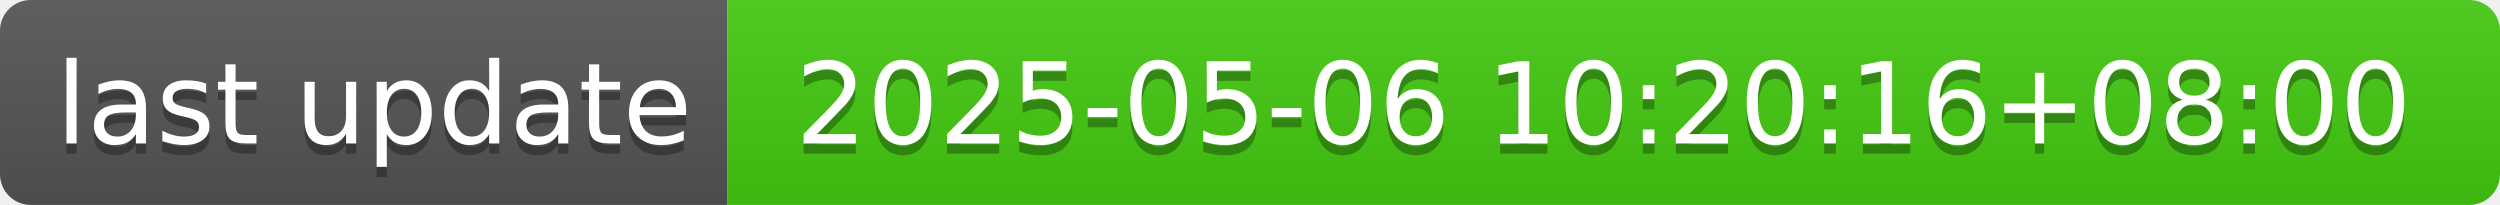
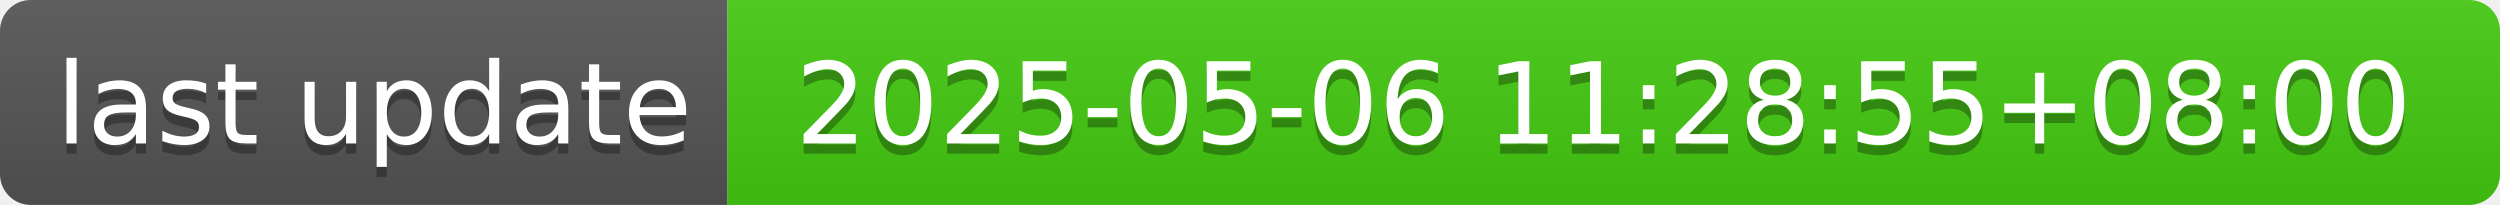
- <svg xmlns="http://www.w3.org/2000/svg" width="244" height="20" role="img" aria-label="last update: 2025-05-06 10:20:16+08:00">
+ <svg xmlns="http://www.w3.org/2000/svg" width="244" height="20" role="img" aria-label="last update: 2025-05-06 11:28:55+08:00">
  <linearGradient id="s" x2="0" y2="100%">
    <stop offset="0" stop-color="#bbb" stop-opacity=".1" />
    <stop offset="1" stop-opacity=".1" />
  </linearGradient>
  <clipPath id="r">
    <rect width="244" height="20" rx="3" fill="#fff" />
  </clipPath>
  <g clip-path="url(#r)">
    <rect width="71" height="20" fill="#555" />
    <rect x="71" width="173" height="20" fill="#4c1" />
    <rect width="244" height="20" fill="url(#s)" />
  </g>
  <g fill="#fff" text-anchor="middle" font-family="Verdana,Geneva,DejaVu Sans,sans-serif" text-rendering="geometricPrecision" font-size="110">
    <text aria-hidden="true" x="365" y="150" fill="#010101" fill-opacity=".3" transform="scale(.1)" textLength="610">last update</text>
    <text x="365" y="140" transform="scale(.1)" fill="#fff" textLength="610">last update</text>
-     <text aria-hidden="true" x="1565" y="150" fill="#010101" fill-opacity=".3" transform="scale(.1)" textLength="1630">2025-05-06 10:20:16+08:00</text>
-     <text x="1565" y="140" transform="scale(.1)" fill="#fff" textLength="1630">2025-05-06 10:20:16+08:00</text>
+     <text aria-hidden="true" x="1565" y="150" fill="#010101" fill-opacity=".3" transform="scale(.1)" textLength="1630">2025-05-06 11:28:55+08:00</text>
+     <text x="1565" y="140" transform="scale(.1)" fill="#fff" textLength="1630">2025-05-06 11:28:55+08:00</text>
  </g>
</svg>
